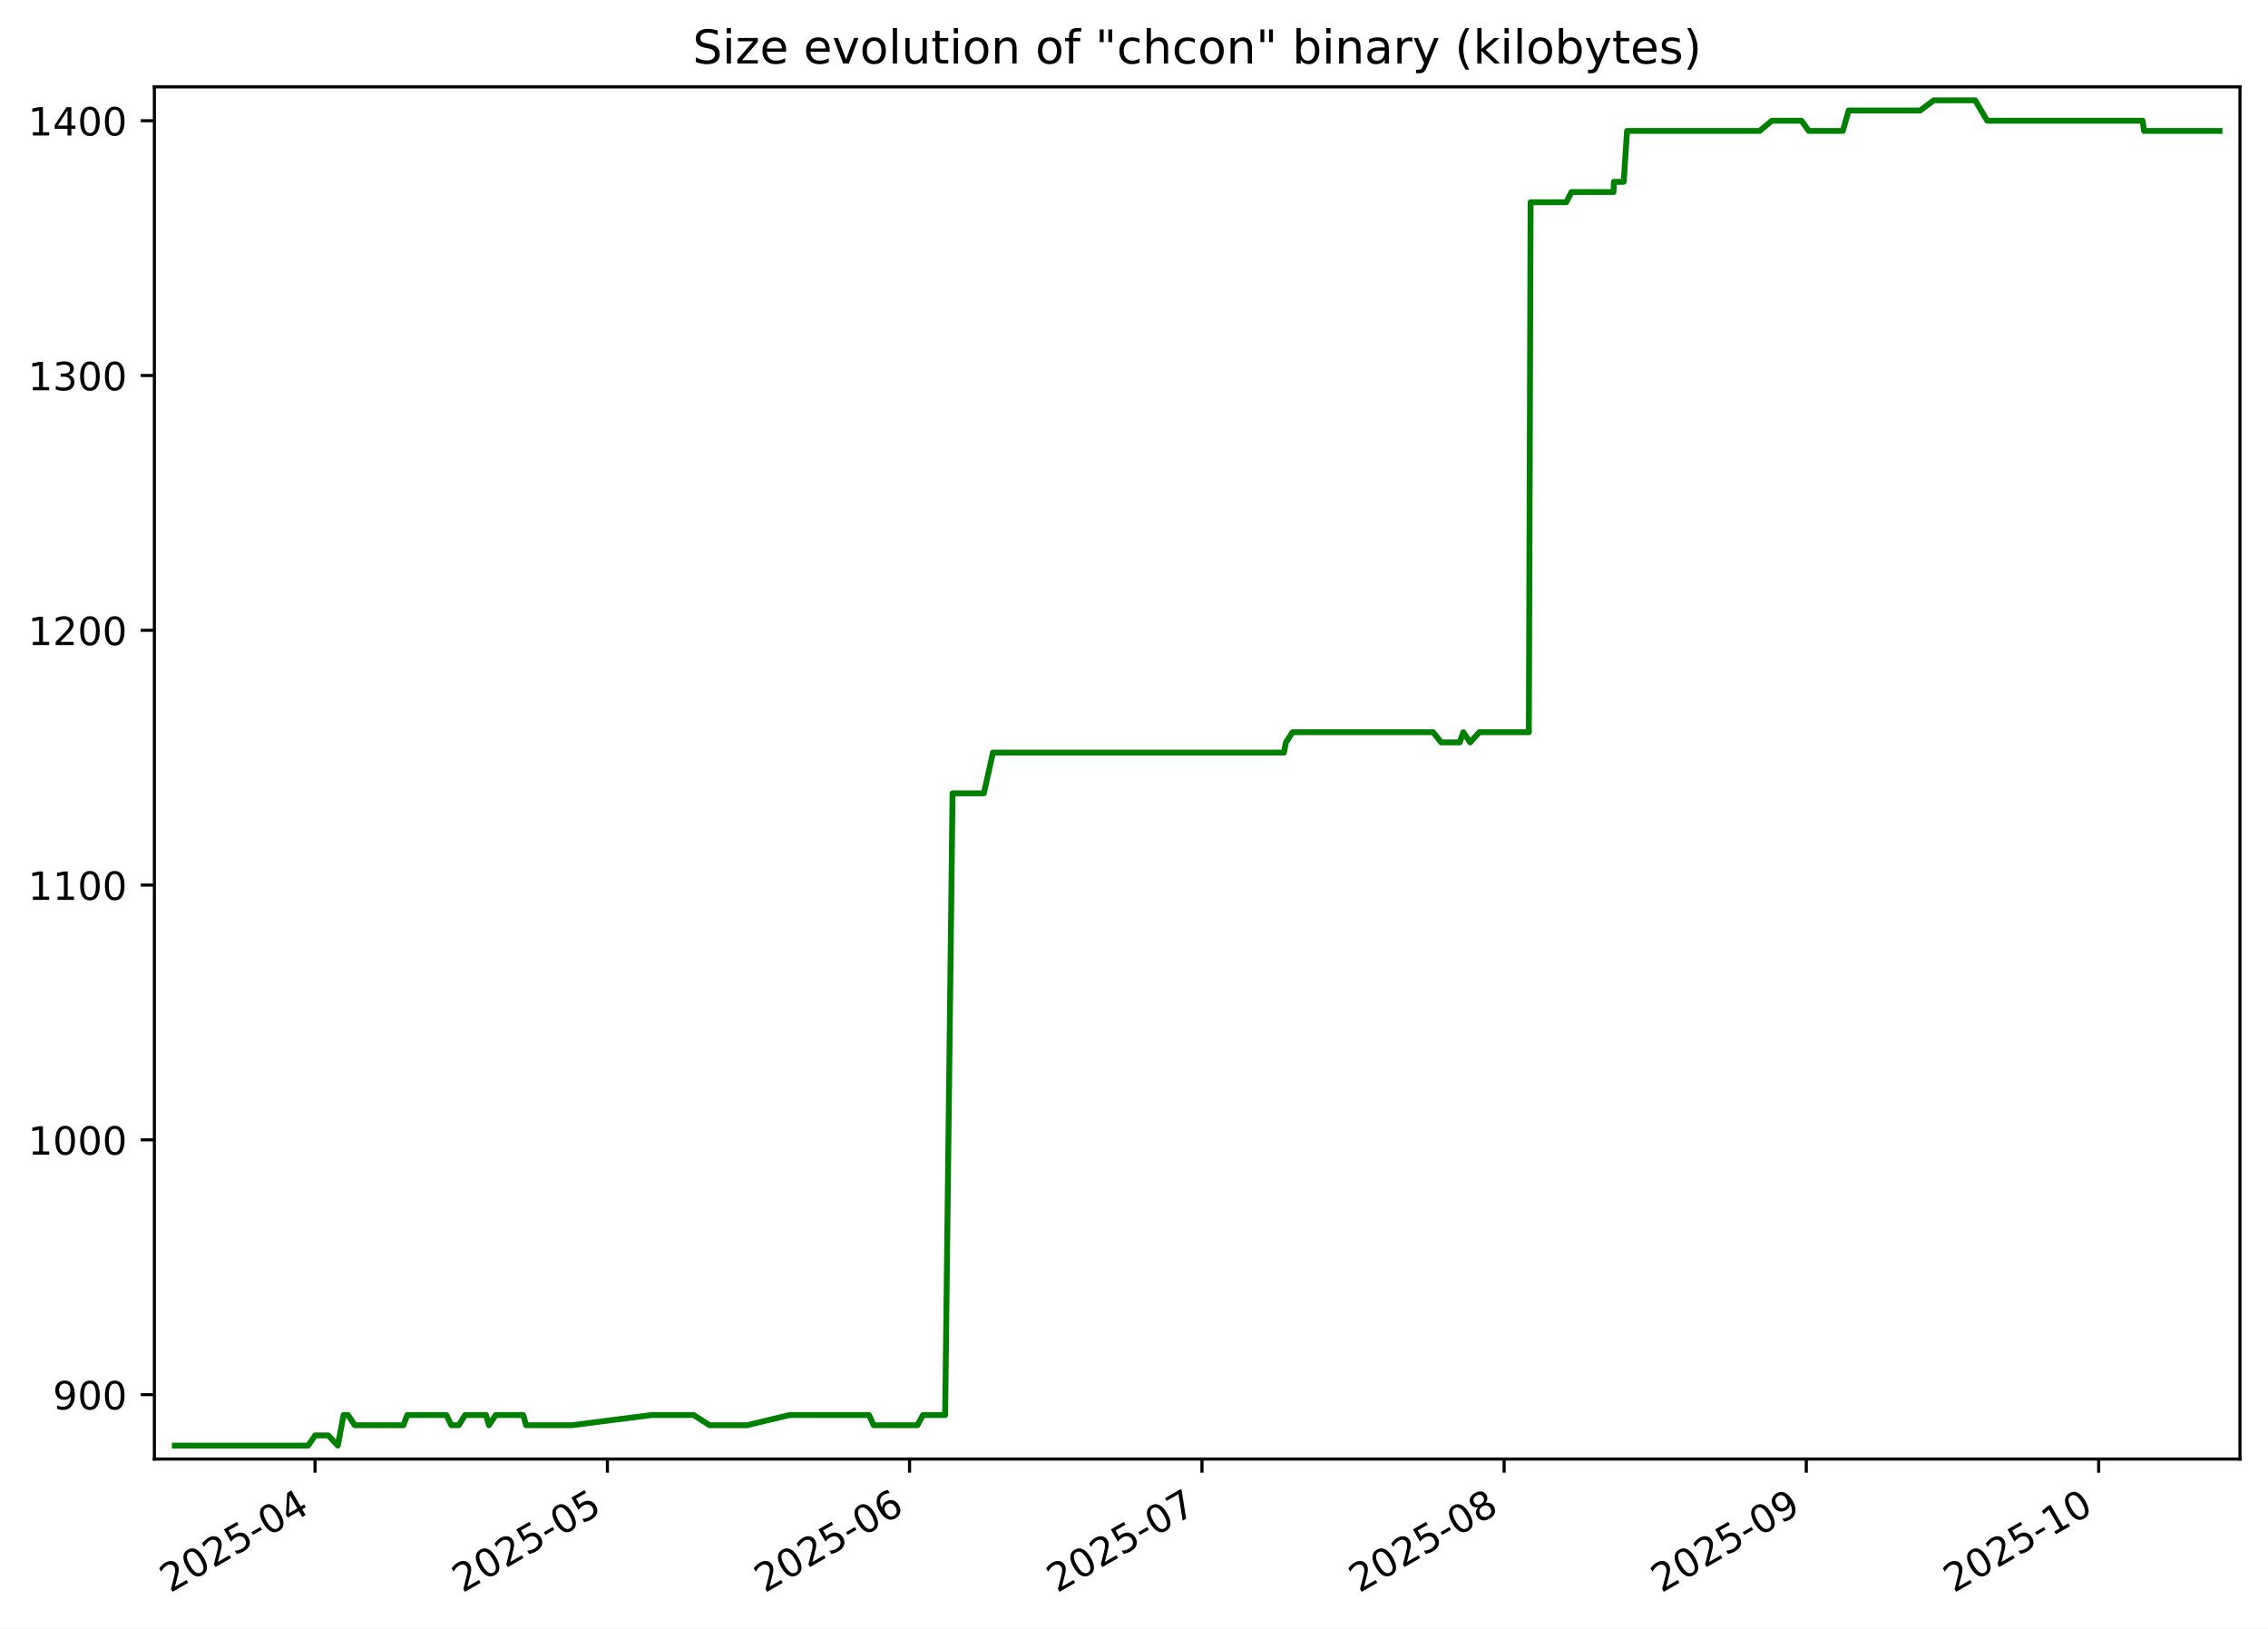
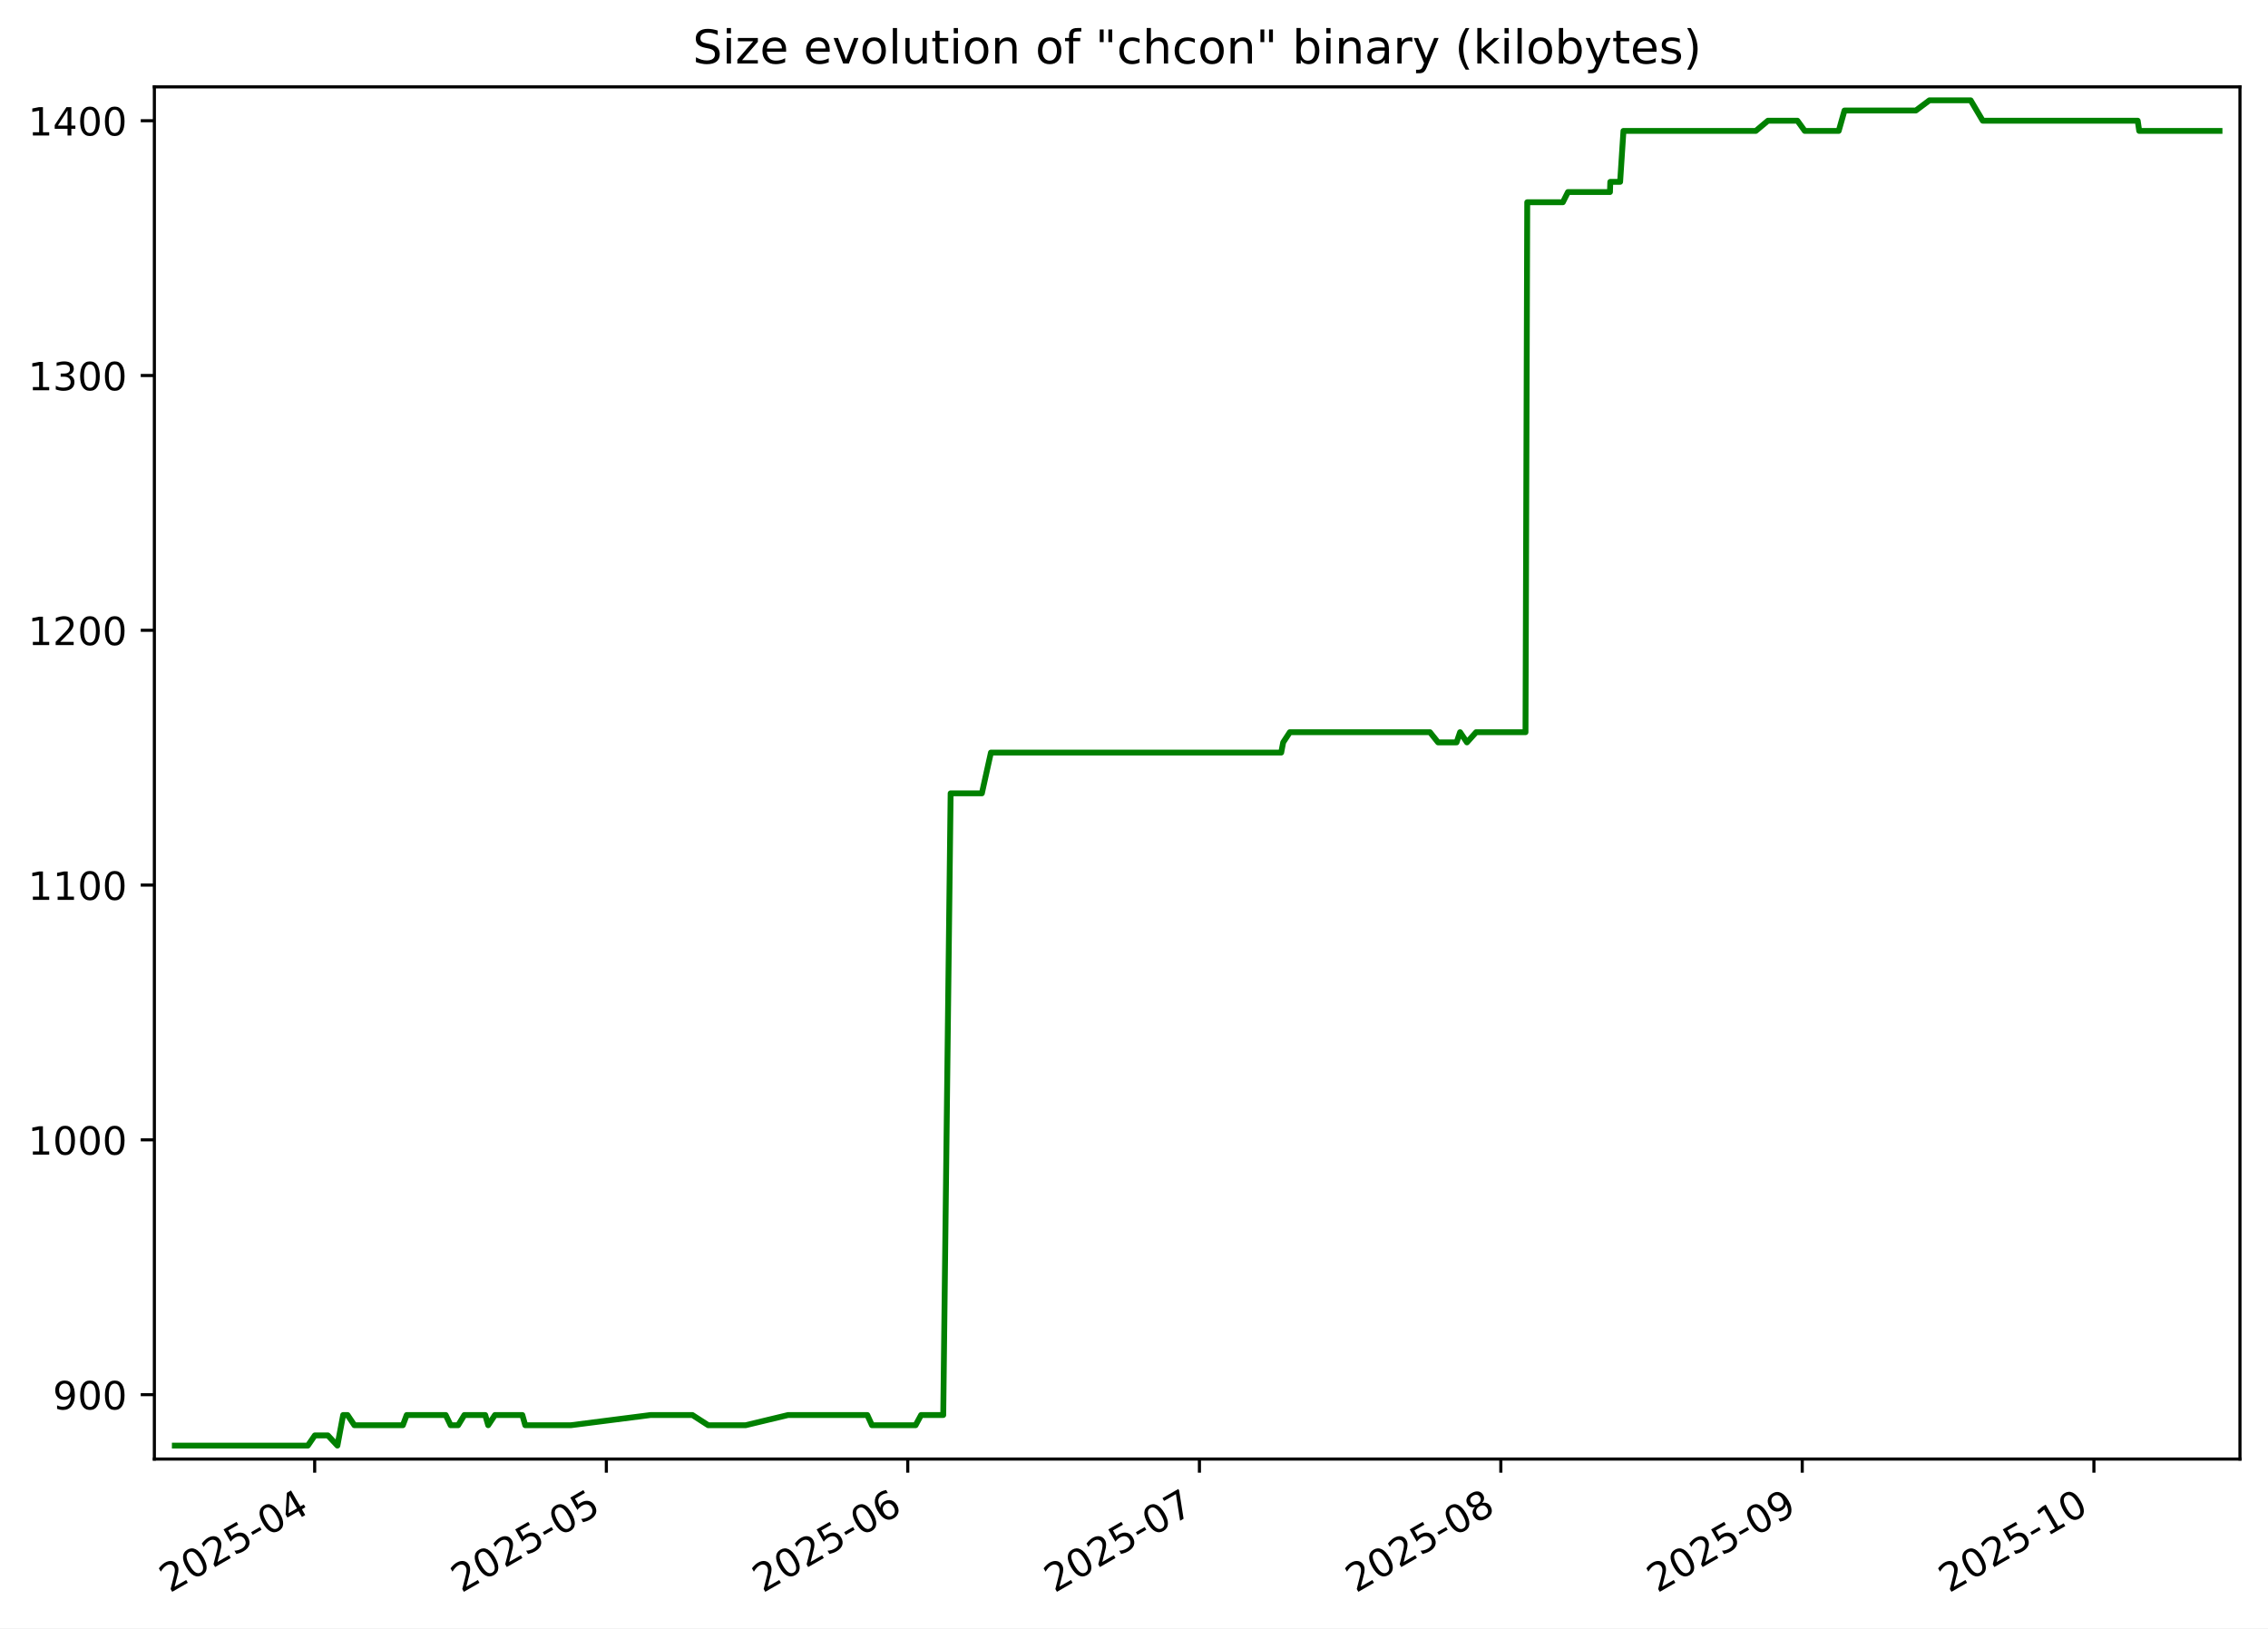
<svg xmlns="http://www.w3.org/2000/svg" xmlns:xlink="http://www.w3.org/1999/xlink" width="582.53pt" height="418.303pt" viewBox="0 0 582.53 418.303" version="1.1">
  <defs>
    <style type="text/css">*{stroke-linejoin: round; stroke-linecap: butt}</style>
  </defs>
  <g id="figure_1">
    <g id="patch_1">
      <path d="M -0 418.303  L 582.53 418.303  L 582.53 0  L -0 0  z " style="fill: #ffffff" />
    </g>
    <g id="axes_1">
      <g id="patch_2">
        <path d="M 39.65 374.83  L 575.33 374.83  L 575.33 22.318  L 39.65 22.318  z " style="fill: #ffffff" />
      </g>
      <g id="matplotlib.axis_1">
        <g id="xtick_1">
          <g id="line2d_1">
            <defs>
-               <path id="m248f6058c7" d="M 0 0  L 0 3.5  " style="stroke: #000000; stroke-width: 0.8" />
+               <path id="m01c91d477e" d="M 0 0  L 0 3.5  " style="stroke: #000000; stroke-width: 0.8" />
            </defs>
            <g>
-               <use xlink:href="#m248f6058c7" x="80.912" y="374.83" style="stroke: #000000; stroke-width: 0.8" />
+               <use xlink:href="#m01c91d477e" x="80.823" y="374.83" style="stroke: #000000; stroke-width: 0.8" />
            </g>
          </g>
          <g id="text_1">
-             <g transform="translate(43.68737 409.302) rotate(-30) scale(0.1 -0.1)">
+             <g transform="translate(43.5983 409.302) rotate(-30) scale(0.1 -0.1)">
              <defs>
                <path id="DejaVuSans-32" d="M 1228 531  L 3431 531  L 3431 0  L 469 0  L 469 531  Q 828 903 1448 1529  Q 2069 2156 2228 2338  Q 2531 2678 2651 2914  Q 2772 3150 2772 3378  Q 2772 3750 2511 3984  Q 2250 4219 1831 4219  Q 1534 4219 1204 4116  Q 875 4013 500 3803  L 500 4441  Q 881 4594 1212 4672  Q 1544 4750 1819 4750  Q 2544 4750 2975 4387  Q 3406 4025 3406 3419  Q 3406 3131 3298 2873  Q 3191 2616 2906 2266  Q 2828 2175 2409 1742  Q 1991 1309 1228 531  z " transform="scale(0.015625)" />
                <path id="DejaVuSans-30" d="M 2034 4250  Q 1547 4250 1301 3770  Q 1056 3291 1056 2328  Q 1056 1369 1301 889  Q 1547 409 2034 409  Q 2525 409 2770 889  Q 3016 1369 3016 2328  Q 3016 3291 2770 3770  Q 2525 4250 2034 4250  z M 2034 4750  Q 2819 4750 3233 4129  Q 3647 3509 3647 2328  Q 3647 1150 3233 529  Q 2819 -91 2034 -91  Q 1250 -91 836 529  Q 422 1150 422 2328  Q 422 3509 836 4129  Q 1250 4750 2034 4750  z " transform="scale(0.015625)" />
                <path id="DejaVuSans-35" d="M 691 4666  L 3169 4666  L 3169 4134  L 1269 4134  L 1269 2991  Q 1406 3038 1543 3061  Q 1681 3084 1819 3084  Q 2600 3084 3056 2656  Q 3513 2228 3513 1497  Q 3513 744 3044 326  Q 2575 -91 1722 -91  Q 1428 -91 1123 -41  Q 819 9 494 109  L 494 744  Q 775 591 1075 516  Q 1375 441 1709 441  Q 2250 441 2565 725  Q 2881 1009 2881 1497  Q 2881 1984 2565 2268  Q 2250 2553 1709 2553  Q 1456 2553 1204 2497  Q 953 2441 691 2322  L 691 4666  z " transform="scale(0.015625)" />
                <path id="DejaVuSans-2d" d="M 313 2009  L 1997 2009  L 1997 1497  L 313 1497  L 313 2009  z " transform="scale(0.015625)" />
                <path id="DejaVuSans-34" d="M 2419 4116  L 825 1625  L 2419 1625  L 2419 4116  z M 2253 4666  L 3047 4666  L 3047 1625  L 3713 1625  L 3713 1100  L 3047 1100  L 3047 0  L 2419 0  L 2419 1100  L 313 1100  L 313 1709  L 2253 4666  z " transform="scale(0.015625)" />
              </defs>
              <use xlink:href="#DejaVuSans-32" />
              <use xlink:href="#DejaVuSans-30" x="63.623" />
              <use xlink:href="#DejaVuSans-32" x="127.246" />
              <use xlink:href="#DejaVuSans-35" x="190.869" />
              <use xlink:href="#DejaVuSans-2d" x="254.492" />
              <use xlink:href="#DejaVuSans-30" x="290.576" />
              <use xlink:href="#DejaVuSans-34" x="354.199" />
            </g>
          </g>
        </g>
        <g id="xtick_2">
          <g id="line2d_2">
            <g>
-               <use xlink:href="#m248f6058c7" x="156.015" y="374.83" style="stroke: #000000; stroke-width: 0.8" />
+               <use xlink:href="#m01c91d477e" x="155.74" y="374.83" style="stroke: #000000; stroke-width: 0.8" />
            </g>
          </g>
          <g id="text_2">
-             <g transform="translate(118.7902 409.302) rotate(-30) scale(0.1 -0.1)">
+             <g transform="translate(118.5153 409.302) rotate(-30) scale(0.1 -0.1)">
              <use xlink:href="#DejaVuSans-32" />
              <use xlink:href="#DejaVuSans-30" x="63.623" />
              <use xlink:href="#DejaVuSans-32" x="127.246" />
              <use xlink:href="#DejaVuSans-35" x="190.869" />
              <use xlink:href="#DejaVuSans-2d" x="254.492" />
              <use xlink:href="#DejaVuSans-30" x="290.576" />
              <use xlink:href="#DejaVuSans-35" x="354.199" />
            </g>
          </g>
        </g>
        <g id="xtick_3">
          <g id="line2d_3">
            <g>
-               <use xlink:href="#m248f6058c7" x="233.621" y="374.83" style="stroke: #000000; stroke-width: 0.8" />
+               <use xlink:href="#m01c91d477e" x="233.154" y="374.83" style="stroke: #000000; stroke-width: 0.8" />
            </g>
          </g>
          <g id="text_3">
-             <g transform="translate(196.3964 409.302) rotate(-30) scale(0.1 -0.1)">
+             <g transform="translate(195.9296 409.302) rotate(-30) scale(0.1 -0.1)">
              <defs>
                <path id="DejaVuSans-36" d="M 2113 2584  Q 1688 2584 1439 2293  Q 1191 2003 1191 1497  Q 1191 994 1439 701  Q 1688 409 2113 409  Q 2538 409 2786 701  Q 3034 994 3034 1497  Q 3034 2003 2786 2293  Q 2538 2584 2113 2584  z M 3366 4563  L 3366 3988  Q 3128 4100 2886 4159  Q 2644 4219 2406 4219  Q 1781 4219 1451 3797  Q 1122 3375 1075 2522  Q 1259 2794 1537 2939  Q 1816 3084 2150 3084  Q 2853 3084 3261 2657  Q 3669 2231 3669 1497  Q 3669 778 3244 343  Q 2819 -91 2113 -91  Q 1303 -91 875 529  Q 447 1150 447 2328  Q 447 3434 972 4092  Q 1497 4750 2381 4750  Q 2619 4750 2861 4703  Q 3103 4656 3366 4563  z " transform="scale(0.015625)" />
              </defs>
              <use xlink:href="#DejaVuSans-32" />
              <use xlink:href="#DejaVuSans-30" x="63.623" />
              <use xlink:href="#DejaVuSans-32" x="127.246" />
              <use xlink:href="#DejaVuSans-35" x="190.869" />
              <use xlink:href="#DejaVuSans-2d" x="254.492" />
              <use xlink:href="#DejaVuSans-30" x="290.576" />
              <use xlink:href="#DejaVuSans-36" x="354.199" />
            </g>
          </g>
        </g>
        <g id="xtick_4">
          <g id="line2d_4">
            <g>
-               <use xlink:href="#m248f6058c7" x="308.724" y="374.83" style="stroke: #000000; stroke-width: 0.8" />
+               <use xlink:href="#m01c91d477e" x="308.071" y="374.83" style="stroke: #000000; stroke-width: 0.8" />
            </g>
          </g>
          <g id="text_4">
-             <g transform="translate(271.4992 409.302) rotate(-30) scale(0.1 -0.1)">
+             <g transform="translate(270.8466 409.302) rotate(-30) scale(0.1 -0.1)">
              <defs>
                <path id="DejaVuSans-37" d="M 525 4666  L 3525 4666  L 3525 4397  L 1831 0  L 1172 0  L 2766 4134  L 525 4134  L 525 4666  z " transform="scale(0.015625)" />
              </defs>
              <use xlink:href="#DejaVuSans-32" />
              <use xlink:href="#DejaVuSans-30" x="63.623" />
              <use xlink:href="#DejaVuSans-32" x="127.246" />
              <use xlink:href="#DejaVuSans-35" x="190.869" />
              <use xlink:href="#DejaVuSans-2d" x="254.492" />
              <use xlink:href="#DejaVuSans-30" x="290.576" />
              <use xlink:href="#DejaVuSans-37" x="354.199" />
            </g>
          </g>
        </g>
        <g id="xtick_5">
          <g id="line2d_5">
            <g>
-               <use xlink:href="#m248f6058c7" x="386.33" y="374.83" style="stroke: #000000; stroke-width: 0.8" />
+               <use xlink:href="#m01c91d477e" x="385.486" y="374.83" style="stroke: #000000; stroke-width: 0.8" />
            </g>
          </g>
          <g id="text_5">
-             <g transform="translate(349.1054 409.302) rotate(-30) scale(0.1 -0.1)">
+             <g transform="translate(348.2609 409.302) rotate(-30) scale(0.1 -0.1)">
              <defs>
                <path id="DejaVuSans-38" d="M 2034 2216  Q 1584 2216 1326 1975  Q 1069 1734 1069 1313  Q 1069 891 1326 650  Q 1584 409 2034 409  Q 2484 409 2743 651  Q 3003 894 3003 1313  Q 3003 1734 2745 1975  Q 2488 2216 2034 2216  z M 1403 2484  Q 997 2584 770 2862  Q 544 3141 544 3541  Q 544 4100 942 4425  Q 1341 4750 2034 4750  Q 2731 4750 3128 4425  Q 3525 4100 3525 3541  Q 3525 3141 3298 2862  Q 3072 2584 2669 2484  Q 3125 2378 3379 2068  Q 3634 1759 3634 1313  Q 3634 634 3220 271  Q 2806 -91 2034 -91  Q 1263 -91 848 271  Q 434 634 434 1313  Q 434 1759 690 2068  Q 947 2378 1403 2484  z M 1172 3481  Q 1172 3119 1398 2916  Q 1625 2713 2034 2713  Q 2441 2713 2670 2916  Q 2900 3119 2900 3481  Q 2900 3844 2670 4047  Q 2441 4250 2034 4250  Q 1625 4250 1398 4047  Q 1172 3844 1172 3481  z " transform="scale(0.015625)" />
              </defs>
              <use xlink:href="#DejaVuSans-32" />
              <use xlink:href="#DejaVuSans-30" x="63.623" />
              <use xlink:href="#DejaVuSans-32" x="127.246" />
              <use xlink:href="#DejaVuSans-35" x="190.869" />
              <use xlink:href="#DejaVuSans-2d" x="254.492" />
              <use xlink:href="#DejaVuSans-30" x="290.576" />
              <use xlink:href="#DejaVuSans-38" x="354.199" />
            </g>
          </g>
        </g>
        <g id="xtick_6">
          <g id="line2d_6">
            <g>
-               <use xlink:href="#m248f6058c7" x="463.936" y="374.83" style="stroke: #000000; stroke-width: 0.8" />
+               <use xlink:href="#m01c91d477e" x="462.9" y="374.83" style="stroke: #000000; stroke-width: 0.8" />
            </g>
          </g>
          <g id="text_6">
-             <g transform="translate(426.7116 409.302) rotate(-30) scale(0.1 -0.1)">
+             <g transform="translate(425.6751 409.302) rotate(-30) scale(0.1 -0.1)">
              <defs>
                <path id="DejaVuSans-39" d="M 703 97  L 703 672  Q 941 559 1184 500  Q 1428 441 1663 441  Q 2288 441 2617 861  Q 2947 1281 2994 2138  Q 2813 1869 2534 1725  Q 2256 1581 1919 1581  Q 1219 1581 811 2004  Q 403 2428 403 3163  Q 403 3881 828 4315  Q 1253 4750 1959 4750  Q 2769 4750 3195 4129  Q 3622 3509 3622 2328  Q 3622 1225 3098 567  Q 2575 -91 1691 -91  Q 1453 -91 1209 -44  Q 966 3 703 97  z M 1959 2075  Q 2384 2075 2632 2365  Q 2881 2656 2881 3163  Q 2881 3666 2632 3958  Q 2384 4250 1959 4250  Q 1534 4250 1286 3958  Q 1038 3666 1038 3163  Q 1038 2656 1286 2365  Q 1534 2075 1959 2075  z " transform="scale(0.015625)" />
              </defs>
              <use xlink:href="#DejaVuSans-32" />
              <use xlink:href="#DejaVuSans-30" x="63.623" />
              <use xlink:href="#DejaVuSans-32" x="127.246" />
              <use xlink:href="#DejaVuSans-35" x="190.869" />
              <use xlink:href="#DejaVuSans-2d" x="254.492" />
              <use xlink:href="#DejaVuSans-30" x="290.576" />
              <use xlink:href="#DejaVuSans-39" x="354.199" />
            </g>
          </g>
        </g>
        <g id="xtick_7">
          <g id="line2d_7">
            <g>
-               <use xlink:href="#m248f6058c7" x="539.039" y="374.83" style="stroke: #000000; stroke-width: 0.8" />
+               <use xlink:href="#m01c91d477e" x="537.817" y="374.83" style="stroke: #000000; stroke-width: 0.8" />
            </g>
          </g>
          <g id="text_7">
-             <g transform="translate(501.8144 409.302) rotate(-30) scale(0.1 -0.1)">
+             <g transform="translate(500.5922 409.302) rotate(-30) scale(0.1 -0.1)">
              <defs>
                <path id="DejaVuSans-31" d="M 794 531  L 1825 531  L 1825 4091  L 703 3866  L 703 4441  L 1819 4666  L 2450 4666  L 2450 531  L 3481 531  L 3481 0  L 794 0  L 794 531  z " transform="scale(0.015625)" />
              </defs>
              <use xlink:href="#DejaVuSans-32" />
              <use xlink:href="#DejaVuSans-30" x="63.623" />
              <use xlink:href="#DejaVuSans-32" x="127.246" />
              <use xlink:href="#DejaVuSans-35" x="190.869" />
              <use xlink:href="#DejaVuSans-2d" x="254.492" />
              <use xlink:href="#DejaVuSans-31" x="290.576" />
              <use xlink:href="#DejaVuSans-30" x="354.199" />
            </g>
          </g>
        </g>
      </g>
      <g id="matplotlib.axis_2">
        <g id="ytick_1">
          <g id="line2d_8">
            <defs>
-               <path id="mefd09e1157" d="M 0 0  L -3.5 0  " style="stroke: #000000; stroke-width: 0.8" />
+               <path id="m8671c00005" d="M 0 0  L -3.5 0  " style="stroke: #000000; stroke-width: 0.8" />
            </defs>
            <g>
-               <use xlink:href="#mefd09e1157" x="39.65" y="358.283" style="stroke: #000000; stroke-width: 0.8" />
+               <use xlink:href="#m8671c00005" x="39.65" y="358.283" style="stroke: #000000; stroke-width: 0.8" />
            </g>
          </g>
          <g id="text_8">
            <g transform="translate(13.5625 362.0824) scale(0.1 -0.1)">
              <use xlink:href="#DejaVuSans-39" />
              <use xlink:href="#DejaVuSans-30" x="63.623" />
              <use xlink:href="#DejaVuSans-30" x="127.246" />
            </g>
          </g>
        </g>
        <g id="ytick_2">
          <g id="line2d_9">
            <g>
-               <use xlink:href="#mefd09e1157" x="39.65" y="292.829" style="stroke: #000000; stroke-width: 0.8" />
+               <use xlink:href="#m8671c00005" x="39.65" y="292.829" style="stroke: #000000; stroke-width: 0.8" />
            </g>
          </g>
          <g id="text_9">
            <g transform="translate(7.2 296.6279) scale(0.1 -0.1)">
              <use xlink:href="#DejaVuSans-31" />
              <use xlink:href="#DejaVuSans-30" x="63.623" />
              <use xlink:href="#DejaVuSans-30" x="127.246" />
              <use xlink:href="#DejaVuSans-30" x="190.869" />
            </g>
          </g>
        </g>
        <g id="ytick_3">
          <g id="line2d_10">
            <g>
-               <use xlink:href="#mefd09e1157" x="39.65" y="227.374" style="stroke: #000000; stroke-width: 0.8" />
+               <use xlink:href="#m8671c00005" x="39.65" y="227.374" style="stroke: #000000; stroke-width: 0.8" />
            </g>
          </g>
          <g id="text_10">
            <g transform="translate(7.2 231.1733) scale(0.1 -0.1)">
              <use xlink:href="#DejaVuSans-31" />
              <use xlink:href="#DejaVuSans-31" x="63.623" />
              <use xlink:href="#DejaVuSans-30" x="127.246" />
              <use xlink:href="#DejaVuSans-30" x="190.869" />
            </g>
          </g>
        </g>
        <g id="ytick_4">
          <g id="line2d_11">
            <g>
-               <use xlink:href="#mefd09e1157" x="39.65" y="161.92" style="stroke: #000000; stroke-width: 0.8" />
+               <use xlink:href="#m8671c00005" x="39.65" y="161.92" style="stroke: #000000; stroke-width: 0.8" />
            </g>
          </g>
          <g id="text_11">
            <g transform="translate(7.2 165.7188) scale(0.1 -0.1)">
              <use xlink:href="#DejaVuSans-31" />
              <use xlink:href="#DejaVuSans-32" x="63.623" />
              <use xlink:href="#DejaVuSans-30" x="127.246" />
              <use xlink:href="#DejaVuSans-30" x="190.869" />
            </g>
          </g>
        </g>
        <g id="ytick_5">
          <g id="line2d_12">
            <g>
-               <use xlink:href="#mefd09e1157" x="39.65" y="96.465" style="stroke: #000000; stroke-width: 0.8" />
+               <use xlink:href="#m8671c00005" x="39.65" y="96.465" style="stroke: #000000; stroke-width: 0.8" />
            </g>
          </g>
          <g id="text_12">
            <g transform="translate(7.2 100.2643) scale(0.1 -0.1)">
              <defs>
                <path id="DejaVuSans-33" d="M 2597 2516  Q 3050 2419 3304 2112  Q 3559 1806 3559 1356  Q 3559 666 3084 287  Q 2609 -91 1734 -91  Q 1441 -91 1130 -33  Q 819 25 488 141  L 488 750  Q 750 597 1062 519  Q 1375 441 1716 441  Q 2309 441 2620 675  Q 2931 909 2931 1356  Q 2931 1769 2642 2001  Q 2353 2234 1838 2234  L 1294 2234  L 1294 2753  L 1863 2753  Q 2328 2753 2575 2939  Q 2822 3125 2822 3475  Q 2822 3834 2567 4026  Q 2313 4219 1838 4219  Q 1578 4219 1281 4162  Q 984 4106 628 3988  L 628 4550  Q 988 4650 1302 4700  Q 1616 4750 1894 4750  Q 2613 4750 3031 4423  Q 3450 4097 3450 3541  Q 3450 3153 3228 2886  Q 3006 2619 2597 2516  z " transform="scale(0.015625)" />
              </defs>
              <use xlink:href="#DejaVuSans-31" />
              <use xlink:href="#DejaVuSans-33" x="63.623" />
              <use xlink:href="#DejaVuSans-30" x="127.246" />
              <use xlink:href="#DejaVuSans-30" x="190.869" />
            </g>
          </g>
        </g>
        <g id="ytick_6">
          <g id="line2d_13">
            <g>
-               <use xlink:href="#mefd09e1157" x="39.65" y="31.01" style="stroke: #000000; stroke-width: 0.8" />
+               <use xlink:href="#m8671c00005" x="39.65" y="31.01" style="stroke: #000000; stroke-width: 0.8" />
            </g>
          </g>
          <g id="text_13">
            <g transform="translate(7.2 34.80971) scale(0.1 -0.1)">
              <use xlink:href="#DejaVuSans-31" />
              <use xlink:href="#DejaVuSans-34" x="63.623" />
              <use xlink:href="#DejaVuSans-30" x="127.246" />
              <use xlink:href="#DejaVuSans-30" x="190.869" />
            </g>
          </g>
        </g>
      </g>
      <g id="line2d_14">
-         <path d="M 44.902 371.374  L 79.15 371.374  L 80.955 368.756  L 84.307 368.756  L 86.767 371.374  L 88.242 363.52  L 89.375 363.52  L 91.14 366.138  L 103.62 366.138  L 104.608 363.52  L 114.649 363.52  L 115.922 366.138  L 117.85 366.138  L 119.455 363.52  L 124.826 363.52  L 125.59 366.138  L 127.335 363.52  L 134.381 363.52  L 135.129 366.138  L 146.881 366.138  L 167.408 363.52  L 178.168 363.52  L 182.241 366.138  L 191.871 366.138  L 202.81 363.52  L 223.204 363.52  L 224.407 366.138  L 235.635 366.138  L 237.057 363.52  L 242.761 363.52  L 244.661 203.81  L 252.707 203.81  L 255.036 193.338  L 329.781 193.338  L 330.283 190.72  L 332.004 188.101  L 368.075 188.101  L 370.173 190.72  L 374.932 190.72  L 375.835 188.101  L 377.603 190.72  L 379.968 188.101  L 392.682 188.101  L 393.129 51.956  L 402.296 51.956  L 403.615 49.338  L 414.431 49.338  L 414.514 46.72  L 417.046 46.72  L 417.903 33.629  L 451.978 33.629  L 455.103 31.01  L 462.694 31.01  L 464.588 33.629  L 473.33 33.629  L 474.818 28.392  L 493.185 28.392  L 496.682 25.774  L 507.306 25.774  L 510.412 31.01  L 550.316 31.01  L 550.702 33.629  L 570.078 33.629  L 570.078 33.629  " clip-path="url(#p33af277772)" style="fill: none; stroke: #008000; stroke-width: 1.5; stroke-linecap: square" />
+         <path d="M 44.902 371.374  L 79.066 371.374  L 80.866 368.756  L 84.209 368.756  L 86.664 371.374  L 88.135 363.52  L 89.265 363.52  L 91.025 366.138  L 103.475 366.138  L 104.461 363.52  L 114.476 363.52  L 115.747 366.138  L 117.67 366.138  L 119.27 363.52  L 124.628 363.52  L 125.39 366.138  L 127.131 363.52  L 134.16 363.52  L 134.906 366.138  L 146.629 366.138  L 167.105 363.52  L 177.838 363.52  L 181.901 366.138  L 191.508 366.138  L 202.42 363.52  L 222.763 363.52  L 223.963 366.138  L 235.163 366.138  L 236.582 363.52  L 242.271 363.52  L 244.167 203.81  L 252.193 203.81  L 254.516 193.338  L 329.076 193.338  L 329.577 190.72  L 331.294 188.101  L 367.276 188.101  L 369.369 190.72  L 374.116 190.72  L 375.017 188.101  L 376.78 190.72  L 379.139 188.101  L 391.822 188.101  L 392.268 51.956  L 401.412 51.956  L 402.728 49.338  L 413.517 49.338  L 413.6 46.72  L 416.126 46.72  L 416.981 33.629  L 450.971 33.629  L 454.088 31.01  L 461.66 31.01  L 463.55 33.629  L 472.27 33.629  L 473.755 28.392  L 492.077 28.392  L 495.565 25.774  L 506.162 25.774  L 509.261 31.01  L 549.066 31.01  L 549.451 33.629  L 570.078 33.629  L 570.078 33.629  " clip-path="url(#pd39df9cff0)" style="fill: none; stroke: #008000; stroke-width: 1.5; stroke-linecap: square" />
      </g>
      <g id="patch_3">
        <path d="M 39.65 374.83  L 39.65 22.318  " style="fill: none; stroke: #000000; stroke-width: 0.8; stroke-linejoin: miter; stroke-linecap: square" />
      </g>
      <g id="patch_4">
        <path d="M 575.33 374.83  L 575.33 22.318  " style="fill: none; stroke: #000000; stroke-width: 0.8; stroke-linejoin: miter; stroke-linecap: square" />
      </g>
      <g id="patch_5">
        <path d="M 39.65 374.83  L 575.33 374.83  " style="fill: none; stroke: #000000; stroke-width: 0.8; stroke-linejoin: miter; stroke-linecap: square" />
      </g>
      <g id="patch_6">
        <path d="M 39.65 22.318  L 575.33 22.318  " style="fill: none; stroke: #000000; stroke-width: 0.8; stroke-linejoin: miter; stroke-linecap: square" />
      </g>
      <g id="text_14">
        <g transform="translate(177.92 16.31812) scale(0.12 -0.12)">
          <defs>
            <path id="DejaVuSans-53" d="M 3425 4513  L 3425 3897  Q 3066 4069 2747 4153  Q 2428 4238 2131 4238  Q 1616 4238 1336 4038  Q 1056 3838 1056 3469  Q 1056 3159 1242 3001  Q 1428 2844 1947 2747  L 2328 2669  Q 3034 2534 3370 2195  Q 3706 1856 3706 1288  Q 3706 609 3251 259  Q 2797 -91 1919 -91  Q 1588 -91 1214 -16  Q 841 59 441 206  L 441 856  Q 825 641 1194 531  Q 1563 422 1919 422  Q 2459 422 2753 634  Q 3047 847 3047 1241  Q 3047 1584 2836 1778  Q 2625 1972 2144 2069  L 1759 2144  Q 1053 2284 737 2584  Q 422 2884 422 3419  Q 422 4038 858 4394  Q 1294 4750 2059 4750  Q 2388 4750 2728 4690  Q 3069 4631 3425 4513  z " transform="scale(0.015625)" />
            <path id="DejaVuSans-69" d="M 603 3500  L 1178 3500  L 1178 0  L 603 0  L 603 3500  z M 603 4863  L 1178 4863  L 1178 4134  L 603 4134  L 603 4863  z " transform="scale(0.015625)" />
            <path id="DejaVuSans-7a" d="M 353 3500  L 3084 3500  L 3084 2975  L 922 459  L 3084 459  L 3084 0  L 275 0  L 275 525  L 2438 3041  L 353 3041  L 353 3500  z " transform="scale(0.015625)" />
            <path id="DejaVuSans-65" d="M 3597 1894  L 3597 1613  L 953 1613  Q 991 1019 1311 708  Q 1631 397 2203 397  Q 2534 397 2845 478  Q 3156 559 3463 722  L 3463 178  Q 3153 47 2828 -22  Q 2503 -91 2169 -91  Q 1331 -91 842 396  Q 353 884 353 1716  Q 353 2575 817 3079  Q 1281 3584 2069 3584  Q 2775 3584 3186 3129  Q 3597 2675 3597 1894  z M 3022 2063  Q 3016 2534 2758 2815  Q 2500 3097 2075 3097  Q 1594 3097 1305 2825  Q 1016 2553 972 2059  L 3022 2063  z " transform="scale(0.015625)" />
            <path id="DejaVuSans-20" transform="scale(0.015625)" />
            <path id="DejaVuSans-76" d="M 191 3500  L 800 3500  L 1894 563  L 2988 3500  L 3597 3500  L 2284 0  L 1503 0  L 191 3500  z " transform="scale(0.015625)" />
            <path id="DejaVuSans-6f" d="M 1959 3097  Q 1497 3097 1228 2736  Q 959 2375 959 1747  Q 959 1119 1226 758  Q 1494 397 1959 397  Q 2419 397 2687 759  Q 2956 1122 2956 1747  Q 2956 2369 2687 2733  Q 2419 3097 1959 3097  z M 1959 3584  Q 2709 3584 3137 3096  Q 3566 2609 3566 1747  Q 3566 888 3137 398  Q 2709 -91 1959 -91  Q 1206 -91 779 398  Q 353 888 353 1747  Q 353 2609 779 3096  Q 1206 3584 1959 3584  z " transform="scale(0.015625)" />
            <path id="DejaVuSans-6c" d="M 603 4863  L 1178 4863  L 1178 0  L 603 0  L 603 4863  z " transform="scale(0.015625)" />
            <path id="DejaVuSans-75" d="M 544 1381  L 544 3500  L 1119 3500  L 1119 1403  Q 1119 906 1312 657  Q 1506 409 1894 409  Q 2359 409 2629 706  Q 2900 1003 2900 1516  L 2900 3500  L 3475 3500  L 3475 0  L 2900 0  L 2900 538  Q 2691 219 2414 64  Q 2138 -91 1772 -91  Q 1169 -91 856 284  Q 544 659 544 1381  z M 1991 3584  L 1991 3584  z " transform="scale(0.015625)" />
            <path id="DejaVuSans-74" d="M 1172 4494  L 1172 3500  L 2356 3500  L 2356 3053  L 1172 3053  L 1172 1153  Q 1172 725 1289 603  Q 1406 481 1766 481  L 2356 481  L 2356 0  L 1766 0  Q 1100 0 847 248  Q 594 497 594 1153  L 594 3053  L 172 3053  L 172 3500  L 594 3500  L 594 4494  L 1172 4494  z " transform="scale(0.015625)" />
            <path id="DejaVuSans-6e" d="M 3513 2113  L 3513 0  L 2938 0  L 2938 2094  Q 2938 2591 2744 2837  Q 2550 3084 2163 3084  Q 1697 3084 1428 2787  Q 1159 2491 1159 1978  L 1159 0  L 581 0  L 581 3500  L 1159 3500  L 1159 2956  Q 1366 3272 1645 3428  Q 1925 3584 2291 3584  Q 2894 3584 3203 3211  Q 3513 2838 3513 2113  z " transform="scale(0.015625)" />
            <path id="DejaVuSans-66" d="M 2375 4863  L 2375 4384  L 1825 4384  Q 1516 4384 1395 4259  Q 1275 4134 1275 3809  L 1275 3500  L 2222 3500  L 2222 3053  L 1275 3053  L 1275 0  L 697 0  L 697 3053  L 147 3053  L 147 3500  L 697 3500  L 697 3744  Q 697 4328 969 4595  Q 1241 4863 1831 4863  L 2375 4863  z " transform="scale(0.015625)" />
            <path id="DejaVuSans-22" d="M 1147 4666  L 1147 2931  L 616 2931  L 616 4666  L 1147 4666  z M 2328 4666  L 2328 2931  L 1797 2931  L 1797 4666  L 2328 4666  z " transform="scale(0.015625)" />
            <path id="DejaVuSans-63" d="M 3122 3366  L 3122 2828  Q 2878 2963 2633 3030  Q 2388 3097 2138 3097  Q 1578 3097 1268 2742  Q 959 2388 959 1747  Q 959 1106 1268 751  Q 1578 397 2138 397  Q 2388 397 2633 464  Q 2878 531 3122 666  L 3122 134  Q 2881 22 2623 -34  Q 2366 -91 2075 -91  Q 1284 -91 818 406  Q 353 903 353 1747  Q 353 2603 823 3093  Q 1294 3584 2113 3584  Q 2378 3584 2631 3529  Q 2884 3475 3122 3366  z " transform="scale(0.015625)" />
            <path id="DejaVuSans-68" d="M 3513 2113  L 3513 0  L 2938 0  L 2938 2094  Q 2938 2591 2744 2837  Q 2550 3084 2163 3084  Q 1697 3084 1428 2787  Q 1159 2491 1159 1978  L 1159 0  L 581 0  L 581 4863  L 1159 4863  L 1159 2956  Q 1366 3272 1645 3428  Q 1925 3584 2291 3584  Q 2894 3584 3203 3211  Q 3513 2838 3513 2113  z " transform="scale(0.015625)" />
            <path id="DejaVuSans-62" d="M 3116 1747  Q 3116 2381 2855 2742  Q 2594 3103 2138 3103  Q 1681 3103 1420 2742  Q 1159 2381 1159 1747  Q 1159 1113 1420 752  Q 1681 391 2138 391  Q 2594 391 2855 752  Q 3116 1113 3116 1747  z M 1159 2969  Q 1341 3281 1617 3432  Q 1894 3584 2278 3584  Q 2916 3584 3314 3078  Q 3713 2572 3713 1747  Q 3713 922 3314 415  Q 2916 -91 2278 -91  Q 1894 -91 1617 61  Q 1341 213 1159 525  L 1159 0  L 581 0  L 581 4863  L 1159 4863  L 1159 2969  z " transform="scale(0.015625)" />
            <path id="DejaVuSans-61" d="M 2194 1759  Q 1497 1759 1228 1600  Q 959 1441 959 1056  Q 959 750 1161 570  Q 1363 391 1709 391  Q 2188 391 2477 730  Q 2766 1069 2766 1631  L 2766 1759  L 2194 1759  z M 3341 1997  L 3341 0  L 2766 0  L 2766 531  Q 2569 213 2275 61  Q 1981 -91 1556 -91  Q 1019 -91 701 211  Q 384 513 384 1019  Q 384 1609 779 1909  Q 1175 2209 1959 2209  L 2766 2209  L 2766 2266  Q 2766 2663 2505 2880  Q 2244 3097 1772 3097  Q 1472 3097 1187 3025  Q 903 2953 641 2809  L 641 3341  Q 956 3463 1253 3523  Q 1550 3584 1831 3584  Q 2591 3584 2966 3190  Q 3341 2797 3341 1997  z " transform="scale(0.015625)" />
            <path id="DejaVuSans-72" d="M 2631 2963  Q 2534 3019 2420 3045  Q 2306 3072 2169 3072  Q 1681 3072 1420 2755  Q 1159 2438 1159 1844  L 1159 0  L 581 0  L 581 3500  L 1159 3500  L 1159 2956  Q 1341 3275 1631 3429  Q 1922 3584 2338 3584  Q 2397 3584 2469 3576  Q 2541 3569 2628 3553  L 2631 2963  z " transform="scale(0.015625)" />
            <path id="DejaVuSans-79" d="M 2059 -325  Q 1816 -950 1584 -1140  Q 1353 -1331 966 -1331  L 506 -1331  L 506 -850  L 844 -850  Q 1081 -850 1212 -737  Q 1344 -625 1503 -206  L 1606 56  L 191 3500  L 800 3500  L 1894 763  L 2988 3500  L 3597 3500  L 2059 -325  z " transform="scale(0.015625)" />
            <path id="DejaVuSans-28" d="M 1984 4856  Q 1566 4138 1362 3434  Q 1159 2731 1159 2009  Q 1159 1288 1364 580  Q 1569 -128 1984 -844  L 1484 -844  Q 1016 -109 783 600  Q 550 1309 550 2009  Q 550 2706 781 3412  Q 1013 4119 1484 4856  L 1984 4856  z " transform="scale(0.015625)" />
            <path id="DejaVuSans-6b" d="M 581 4863  L 1159 4863  L 1159 1991  L 2875 3500  L 3609 3500  L 1753 1863  L 3688 0  L 2938 0  L 1159 1709  L 1159 0  L 581 0  L 581 4863  z " transform="scale(0.015625)" />
            <path id="DejaVuSans-73" d="M 2834 3397  L 2834 2853  Q 2591 2978 2328 3040  Q 2066 3103 1784 3103  Q 1356 3103 1142 2972  Q 928 2841 928 2578  Q 928 2378 1081 2264  Q 1234 2150 1697 2047  L 1894 2003  Q 2506 1872 2764 1633  Q 3022 1394 3022 966  Q 3022 478 2636 193  Q 2250 -91 1575 -91  Q 1294 -91 989 -36  Q 684 19 347 128  L 347 722  Q 666 556 975 473  Q 1284 391 1588 391  Q 1994 391 2212 530  Q 2431 669 2431 922  Q 2431 1156 2273 1281  Q 2116 1406 1581 1522  L 1381 1569  Q 847 1681 609 1914  Q 372 2147 372 2553  Q 372 3047 722 3315  Q 1072 3584 1716 3584  Q 2034 3584 2315 3537  Q 2597 3491 2834 3397  z " transform="scale(0.015625)" />
            <path id="DejaVuSans-29" d="M 513 4856  L 1013 4856  Q 1481 4119 1714 3412  Q 1947 2706 1947 2009  Q 1947 1309 1714 600  Q 1481 -109 1013 -844  L 513 -844  Q 928 -128 1133 580  Q 1338 1288 1338 2009  Q 1338 2731 1133 3434  Q 928 4138 513 4856  z " transform="scale(0.015625)" />
          </defs>
          <use xlink:href="#DejaVuSans-53" />
          <use xlink:href="#DejaVuSans-69" x="63.477" />
          <use xlink:href="#DejaVuSans-7a" x="91.26" />
          <use xlink:href="#DejaVuSans-65" x="143.75" />
          <use xlink:href="#DejaVuSans-20" x="205.273" />
          <use xlink:href="#DejaVuSans-65" x="237.061" />
          <use xlink:href="#DejaVuSans-76" x="298.584" />
          <use xlink:href="#DejaVuSans-6f" x="357.764" />
          <use xlink:href="#DejaVuSans-6c" x="418.945" />
          <use xlink:href="#DejaVuSans-75" x="446.729" />
          <use xlink:href="#DejaVuSans-74" x="510.107" />
          <use xlink:href="#DejaVuSans-69" x="549.316" />
          <use xlink:href="#DejaVuSans-6f" x="577.1" />
          <use xlink:href="#DejaVuSans-6e" x="638.281" />
          <use xlink:href="#DejaVuSans-20" x="701.66" />
          <use xlink:href="#DejaVuSans-6f" x="733.447" />
          <use xlink:href="#DejaVuSans-66" x="794.629" />
          <use xlink:href="#DejaVuSans-20" x="829.834" />
          <use xlink:href="#DejaVuSans-22" x="861.621" />
          <use xlink:href="#DejaVuSans-63" x="907.617" />
          <use xlink:href="#DejaVuSans-68" x="962.598" />
          <use xlink:href="#DejaVuSans-63" x="1025.977" />
          <use xlink:href="#DejaVuSans-6f" x="1080.957" />
          <use xlink:href="#DejaVuSans-6e" x="1142.139" />
          <use xlink:href="#DejaVuSans-22" x="1205.518" />
          <use xlink:href="#DejaVuSans-20" x="1251.514" />
          <use xlink:href="#DejaVuSans-62" x="1283.301" />
          <use xlink:href="#DejaVuSans-69" x="1346.777" />
          <use xlink:href="#DejaVuSans-6e" x="1374.561" />
          <use xlink:href="#DejaVuSans-61" x="1437.939" />
          <use xlink:href="#DejaVuSans-72" x="1499.219" />
          <use xlink:href="#DejaVuSans-79" x="1540.332" />
          <use xlink:href="#DejaVuSans-20" x="1599.512" />
          <use xlink:href="#DejaVuSans-28" x="1631.299" />
          <use xlink:href="#DejaVuSans-6b" x="1670.312" />
          <use xlink:href="#DejaVuSans-69" x="1728.223" />
          <use xlink:href="#DejaVuSans-6c" x="1756.006" />
          <use xlink:href="#DejaVuSans-6f" x="1783.789" />
          <use xlink:href="#DejaVuSans-62" x="1844.971" />
          <use xlink:href="#DejaVuSans-79" x="1908.447" />
          <use xlink:href="#DejaVuSans-74" x="1967.627" />
          <use xlink:href="#DejaVuSans-65" x="2006.836" />
          <use xlink:href="#DejaVuSans-73" x="2068.359" />
          <use xlink:href="#DejaVuSans-29" x="2120.459" />
        </g>
      </g>
    </g>
  </g>
  <defs>
-     <clipPath id="p33af277772">
+     <clipPath id="pd39df9cff0">
      <rect x="39.65" y="22.318" width="535.68" height="352.512" />
    </clipPath>
  </defs>
</svg>
